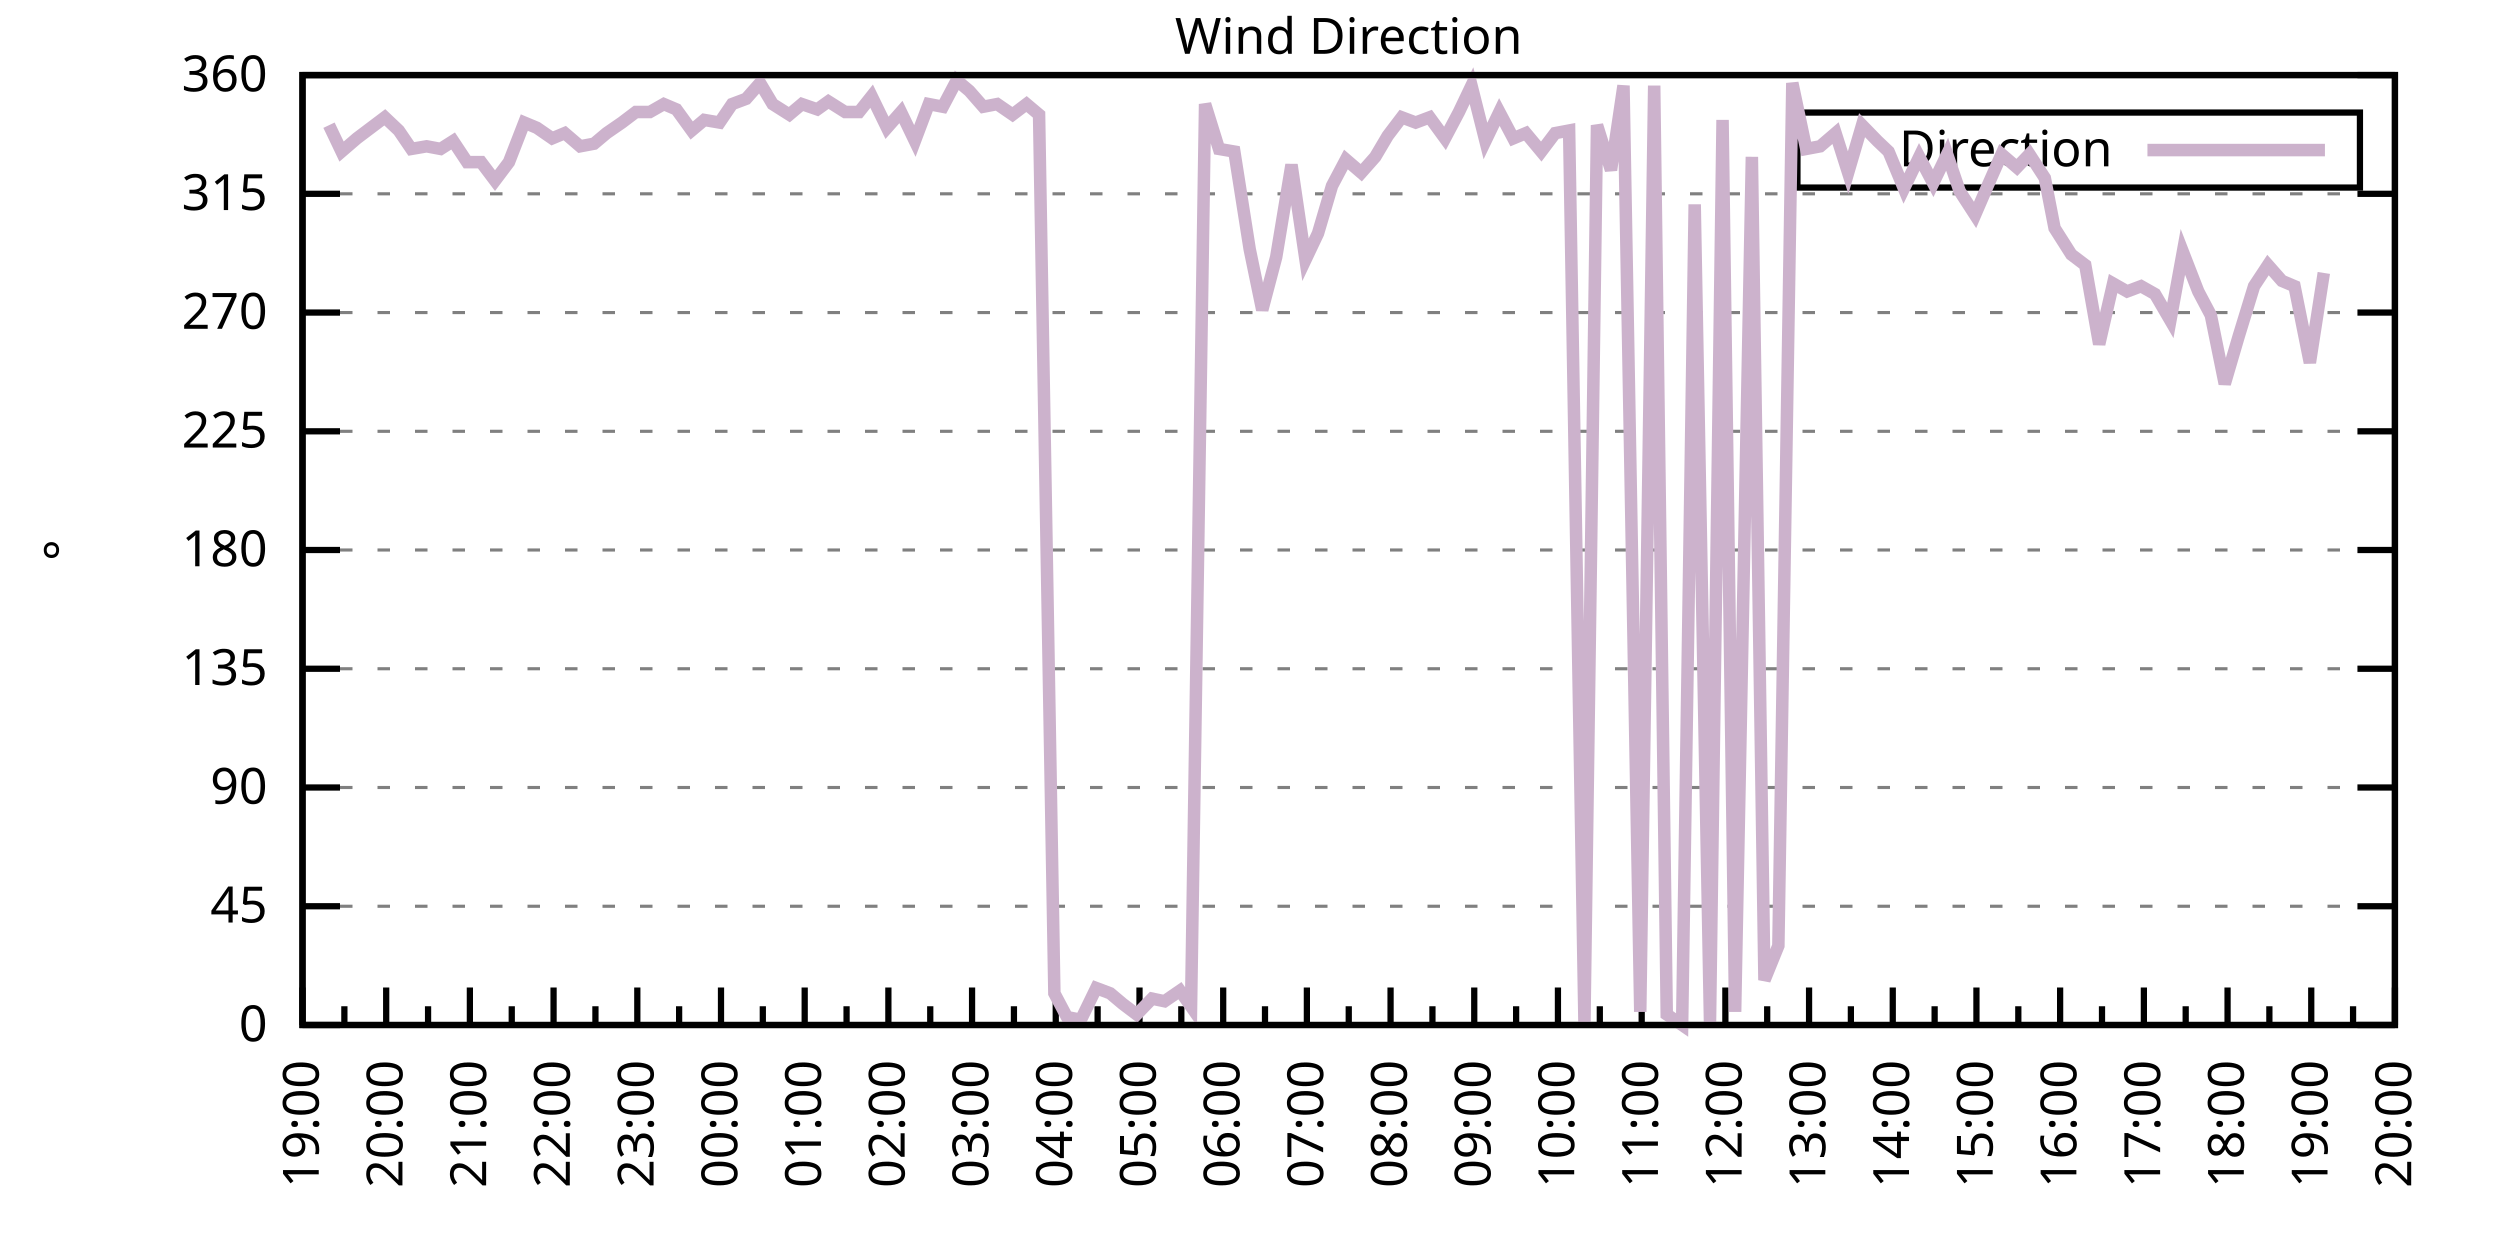
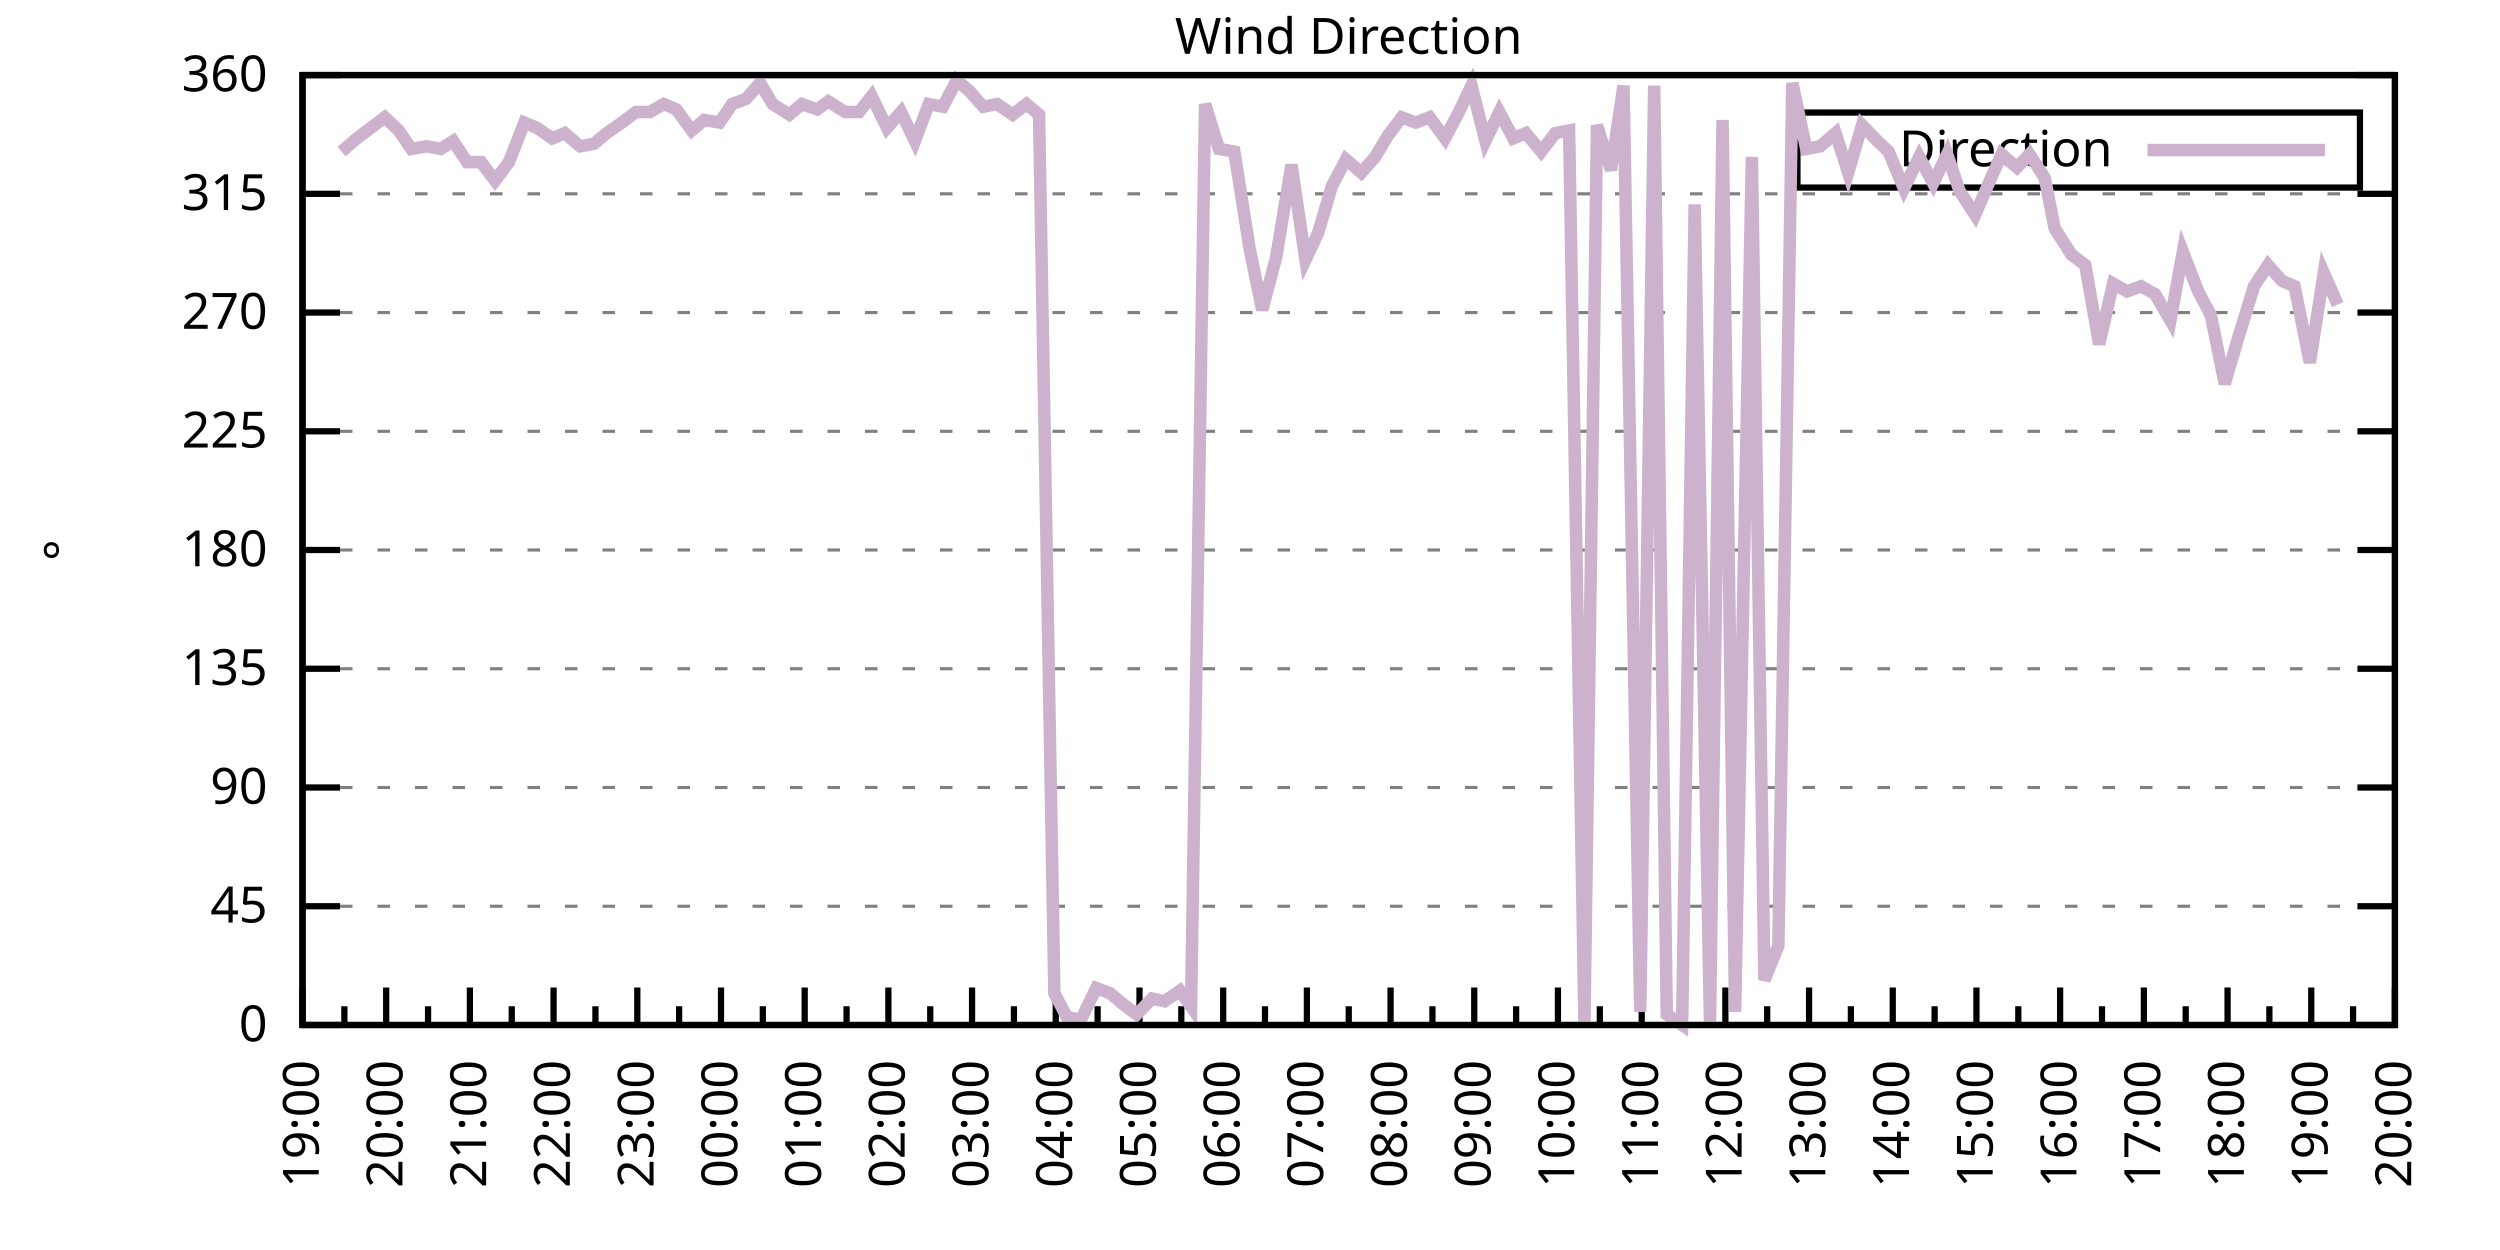
<svg xmlns="http://www.w3.org/2000/svg" xmlns:xlink="http://www.w3.org/1999/xlink" width="400" height="200" viewBox="0 0 400 200">
  <g id="gnuplot_canvas">
    <rect x="0" y="0" width="400" height="200" fill="none" />
    <defs>
      <circle id="gpDot" r="0.5" stroke-width="0.5" stroke="currentColor" />
      <path id="gpPt0" stroke-width="0.333" stroke="currentColor" d="M-1,0 h2 M0,-1 v2" />
      <path id="gpPt1" stroke-width="0.333" stroke="currentColor" d="M-1,-1 L1,1 M1,-1 L-1,1" />
      <path id="gpPt2" stroke-width="0.333" stroke="currentColor" d="M-1,0 L1,0 M0,-1 L0,1 M-1,-1 L1,1 M-1,1 L1,-1" />
      <rect id="gpPt3" stroke-width="0.333" stroke="currentColor" x="-1" y="-1" width="2" height="2" />
      <rect id="gpPt4" stroke-width="0.333" stroke="currentColor" fill="currentColor" x="-1" y="-1" width="2" height="2" />
      <circle id="gpPt5" stroke-width="0.333" stroke="currentColor" cx="0" cy="0" r="1" />
      <use xlink:href="#gpPt5" id="gpPt6" fill="currentColor" stroke="none" />
      <path id="gpPt7" stroke-width="0.333" stroke="currentColor" d="M0,-1.33 L-1.33,0.67 L1.33,0.67 z" />
      <use xlink:href="#gpPt7" id="gpPt8" fill="currentColor" stroke="none" />
      <use xlink:href="#gpPt7" id="gpPt9" stroke="currentColor" transform="rotate(180)" />
      <use xlink:href="#gpPt9" id="gpPt10" fill="currentColor" stroke="none" />
      <use xlink:href="#gpPt3" id="gpPt11" stroke="currentColor" transform="rotate(45)" />
      <use xlink:href="#gpPt11" id="gpPt12" fill="currentColor" stroke="none" />
      <path id="gpPt13" stroke-width="0.333" stroke="currentColor" d="M0,1.330 L1.265,0.411 L0.782,-1.067 L-0.782,-1.076 L-1.265,0.411 z" />
      <use xlink:href="#gpPt13" id="gpPt14" fill="currentColor" stroke="none" />
      <filter id="textbox" filterUnits="objectBoundingBox" x="0" y="0" height="1" width="1">
        <feFlood flood-color="white" flood-opacity="1" result="bgnd" />
        <feComposite in="SourceGraphic" in2="bgnd" operator="atop" />
      </filter>
      <filter id="greybox" filterUnits="objectBoundingBox" x="0" y="0" height="1" width="1">
        <feFlood flood-color="lightgrey" flood-opacity="1" result="grey" />
        <feComposite in="SourceGraphic" in2="grey" operator="atop" />
      </filter>
    </defs>
    <g fill="none" color="white" stroke="currentColor" stroke-width="1.00" stroke-linecap="butt" stroke-linejoin="miter">
</g>
    <g fill="none" color="black" stroke="currentColor" stroke-width="1.00" stroke-linecap="butt" stroke-linejoin="miter">
      <g stroke="none" shape-rendering="crispEdges">
        <polygon fill="rgb(255, 255, 255)" points="48.40,164.00 383.18,164.00 383.18,12.02 48.40,12.02 " />
      </g>
    </g>
    <g fill="none" color="black" stroke="currentColor" stroke-width="1.00" stroke-linecap="butt" stroke-linejoin="miter">
</g>
    <g fill="none" color="black" stroke="black" stroke-width="0.50" stroke-linecap="butt" stroke-linejoin="miter">
</g>
    <g fill="none" color="gray" stroke="currentColor" stroke-width="0.50" stroke-linecap="butt" stroke-linejoin="miter">
      <path stroke="gray" stroke-dasharray="2,4" class="gridline" d="M48.40,164.00 L383.19,164.00  " />
    </g>
    <g fill="none" color="gray" stroke="gray" stroke-width="1.00" stroke-linecap="butt" stroke-linejoin="miter">
</g>
    <g fill="none" color="black" stroke="currentColor" stroke-width="1.00" stroke-linecap="butt" stroke-linejoin="miter">
      <path stroke="black" d="M48.40,164.00 L54.40,164.00 M383.19,164.00 L377.19,164.00  " />
      <g transform="translate(42.80,166.60)" stroke="none" fill="black" font-family="Sans" font-size="8.00" text-anchor="end">
        <text>
          <tspan font-family="Sans"> 0</tspan>
        </text>
      </g>
    </g>
    <g fill="none" color="black" stroke="currentColor" stroke-width="1.00" stroke-linecap="butt" stroke-linejoin="miter">
</g>
    <g fill="none" color="black" stroke="black" stroke-width="0.50" stroke-linecap="butt" stroke-linejoin="miter">
</g>
    <g fill="none" color="gray" stroke="currentColor" stroke-width="0.50" stroke-linecap="butt" stroke-linejoin="miter">
      <path stroke="gray" stroke-dasharray="2,4" class="gridline" d="M48.40,145.00 L383.19,145.00  " />
    </g>
    <g fill="none" color="gray" stroke="gray" stroke-width="1.00" stroke-linecap="butt" stroke-linejoin="miter">
</g>
    <g fill="none" color="black" stroke="currentColor" stroke-width="1.00" stroke-linecap="butt" stroke-linejoin="miter">
      <path stroke="black" d="M48.40,145.00 L54.40,145.00 M383.19,145.00 L377.19,145.00  " />
      <g transform="translate(42.80,147.60)" stroke="none" fill="black" font-family="Sans" font-size="8.00" text-anchor="end">
        <text>
          <tspan font-family="Sans"> 45</tspan>
        </text>
      </g>
    </g>
    <g fill="none" color="black" stroke="currentColor" stroke-width="1.00" stroke-linecap="butt" stroke-linejoin="miter">
</g>
    <g fill="none" color="black" stroke="black" stroke-width="0.50" stroke-linecap="butt" stroke-linejoin="miter">
</g>
    <g fill="none" color="gray" stroke="currentColor" stroke-width="0.50" stroke-linecap="butt" stroke-linejoin="miter">
      <path stroke="gray" stroke-dasharray="2,4" class="gridline" d="M48.40,126.00 L383.19,126.00  " />
    </g>
    <g fill="none" color="gray" stroke="gray" stroke-width="1.00" stroke-linecap="butt" stroke-linejoin="miter">
</g>
    <g fill="none" color="black" stroke="currentColor" stroke-width="1.00" stroke-linecap="butt" stroke-linejoin="miter">
      <path stroke="black" d="M48.40,126.00 L54.40,126.00 M383.19,126.00 L377.19,126.00  " />
      <g transform="translate(42.80,128.60)" stroke="none" fill="black" font-family="Sans" font-size="8.00" text-anchor="end">
        <text>
          <tspan font-family="Sans"> 90</tspan>
        </text>
      </g>
    </g>
    <g fill="none" color="black" stroke="currentColor" stroke-width="1.00" stroke-linecap="butt" stroke-linejoin="miter">
</g>
    <g fill="none" color="black" stroke="black" stroke-width="0.50" stroke-linecap="butt" stroke-linejoin="miter">
</g>
    <g fill="none" color="gray" stroke="currentColor" stroke-width="0.50" stroke-linecap="butt" stroke-linejoin="miter">
      <path stroke="gray" stroke-dasharray="2,4" class="gridline" d="M48.40,107.00 L383.19,107.00  " />
    </g>
    <g fill="none" color="gray" stroke="gray" stroke-width="1.00" stroke-linecap="butt" stroke-linejoin="miter">
</g>
    <g fill="none" color="black" stroke="currentColor" stroke-width="1.00" stroke-linecap="butt" stroke-linejoin="miter">
      <path stroke="black" d="M48.40,107.00 L54.40,107.00 M383.19,107.00 L377.19,107.00  " />
      <g transform="translate(42.80,109.60)" stroke="none" fill="black" font-family="Sans" font-size="8.00" text-anchor="end">
        <text>
          <tspan font-family="Sans"> 135</tspan>
        </text>
      </g>
    </g>
    <g fill="none" color="black" stroke="currentColor" stroke-width="1.00" stroke-linecap="butt" stroke-linejoin="miter">
</g>
    <g fill="none" color="black" stroke="black" stroke-width="0.50" stroke-linecap="butt" stroke-linejoin="miter">
</g>
    <g fill="none" color="gray" stroke="currentColor" stroke-width="0.50" stroke-linecap="butt" stroke-linejoin="miter">
      <path stroke="gray" stroke-dasharray="2,4" class="gridline" d="M48.40,88.00 L383.19,88.00  " />
    </g>
    <g fill="none" color="gray" stroke="gray" stroke-width="1.00" stroke-linecap="butt" stroke-linejoin="miter">
</g>
    <g fill="none" color="black" stroke="currentColor" stroke-width="1.00" stroke-linecap="butt" stroke-linejoin="miter">
      <path stroke="black" d="M48.40,88.00 L54.40,88.00 M383.19,88.00 L377.19,88.00  " />
      <g transform="translate(42.80,90.60)" stroke="none" fill="black" font-family="Sans" font-size="8.00" text-anchor="end">
        <text>
          <tspan font-family="Sans"> 180</tspan>
        </text>
      </g>
    </g>
    <g fill="none" color="black" stroke="currentColor" stroke-width="1.00" stroke-linecap="butt" stroke-linejoin="miter">
</g>
    <g fill="none" color="black" stroke="black" stroke-width="0.50" stroke-linecap="butt" stroke-linejoin="miter">
</g>
    <g fill="none" color="gray" stroke="currentColor" stroke-width="0.50" stroke-linecap="butt" stroke-linejoin="miter">
      <path stroke="gray" stroke-dasharray="2,4" class="gridline" d="M48.40,69.01 L383.19,69.01  " />
    </g>
    <g fill="none" color="gray" stroke="gray" stroke-width="1.00" stroke-linecap="butt" stroke-linejoin="miter">
</g>
    <g fill="none" color="black" stroke="currentColor" stroke-width="1.00" stroke-linecap="butt" stroke-linejoin="miter">
      <path stroke="black" d="M48.40,69.01 L54.40,69.01 M383.19,69.01 L377.19,69.01  " />
      <g transform="translate(42.80,71.61)" stroke="none" fill="black" font-family="Sans" font-size="8.00" text-anchor="end">
        <text>
          <tspan font-family="Sans"> 225</tspan>
        </text>
      </g>
    </g>
    <g fill="none" color="black" stroke="currentColor" stroke-width="1.00" stroke-linecap="butt" stroke-linejoin="miter">
</g>
    <g fill="none" color="black" stroke="black" stroke-width="0.50" stroke-linecap="butt" stroke-linejoin="miter">
</g>
    <g fill="none" color="gray" stroke="currentColor" stroke-width="0.50" stroke-linecap="butt" stroke-linejoin="miter">
      <path stroke="gray" stroke-dasharray="2,4" class="gridline" d="M48.40,50.01 L383.19,50.01  " />
    </g>
    <g fill="none" color="gray" stroke="gray" stroke-width="1.00" stroke-linecap="butt" stroke-linejoin="miter">
</g>
    <g fill="none" color="black" stroke="currentColor" stroke-width="1.00" stroke-linecap="butt" stroke-linejoin="miter">
      <path stroke="black" d="M48.40,50.01 L54.40,50.01 M383.19,50.01 L377.19,50.01  " />
      <g transform="translate(42.80,52.61)" stroke="none" fill="black" font-family="Sans" font-size="8.00" text-anchor="end">
        <text>
          <tspan font-family="Sans"> 270</tspan>
        </text>
      </g>
    </g>
    <g fill="none" color="black" stroke="currentColor" stroke-width="1.00" stroke-linecap="butt" stroke-linejoin="miter">
</g>
    <g fill="none" color="black" stroke="black" stroke-width="0.50" stroke-linecap="butt" stroke-linejoin="miter">
</g>
    <g fill="none" color="gray" stroke="currentColor" stroke-width="0.50" stroke-linecap="butt" stroke-linejoin="miter">
      <path stroke="gray" stroke-dasharray="2,4" class="gridline" d="M48.40,31.01 L383.19,31.01  " />
    </g>
    <g fill="none" color="gray" stroke="gray" stroke-width="1.00" stroke-linecap="butt" stroke-linejoin="miter">
</g>
    <g fill="none" color="black" stroke="currentColor" stroke-width="1.00" stroke-linecap="butt" stroke-linejoin="miter">
      <path stroke="black" d="M48.40,31.01 L54.40,31.01 M383.19,31.01 L377.19,31.01  " />
      <g transform="translate(42.80,33.61)" stroke="none" fill="black" font-family="Sans" font-size="8.00" text-anchor="end">
        <text>
          <tspan font-family="Sans"> 315</tspan>
        </text>
      </g>
    </g>
    <g fill="none" color="black" stroke="currentColor" stroke-width="1.00" stroke-linecap="butt" stroke-linejoin="miter">
</g>
    <g fill="none" color="black" stroke="black" stroke-width="0.50" stroke-linecap="butt" stroke-linejoin="miter">
</g>
    <g fill="none" color="gray" stroke="currentColor" stroke-width="0.50" stroke-linecap="butt" stroke-linejoin="miter">
      <path stroke="gray" stroke-dasharray="2,4" class="gridline" d="M48.40,12.01 L383.19,12.01  " />
    </g>
    <g fill="none" color="gray" stroke="gray" stroke-width="1.00" stroke-linecap="butt" stroke-linejoin="miter">
</g>
    <g fill="none" color="black" stroke="currentColor" stroke-width="1.00" stroke-linecap="butt" stroke-linejoin="miter">
      <path stroke="black" d="M48.40,12.01 L54.40,12.01 M383.19,12.01 L377.19,12.01  " />
      <g transform="translate(42.80,14.61)" stroke="none" fill="black" font-family="Sans" font-size="8.00" text-anchor="end">
        <text>
          <tspan font-family="Sans"> 360</tspan>
        </text>
      </g>
    </g>
    <g fill="none" color="black" stroke="currentColor" stroke-width="1.00" stroke-linecap="butt" stroke-linejoin="miter">
      <path stroke="black" d="M48.40,164.00 L48.40,158.00  " />
      <g transform="translate(51.00,169.60) rotate(270)" stroke="none" fill="black" font-family="Sans" font-size="8.00" text-anchor="end">
        <text>
          <tspan font-family="Sans">19:00</tspan>
        </text>
      </g>
    </g>
    <g fill="none" color="black" stroke="currentColor" stroke-width="1.00" stroke-linecap="butt" stroke-linejoin="miter">
      <path stroke="black" d="M55.10,164.00 L55.10,161.00 M61.79,164.00 L61.79,158.00  " />
      <g transform="translate(64.39,169.60) rotate(270)" stroke="none" fill="black" font-family="Sans" font-size="8.00" text-anchor="end">
        <text>
          <tspan font-family="Sans">20:00</tspan>
        </text>
      </g>
    </g>
    <g fill="none" color="black" stroke="currentColor" stroke-width="1.00" stroke-linecap="butt" stroke-linejoin="miter">
      <path stroke="black" d="M68.49,164.00 L68.49,161.00 M75.18,164.00 L75.18,158.00  " />
      <g transform="translate(77.78,169.60) rotate(270)" stroke="none" fill="black" font-family="Sans" font-size="8.00" text-anchor="end">
        <text>
          <tspan font-family="Sans">21:00</tspan>
        </text>
      </g>
    </g>
    <g fill="none" color="black" stroke="currentColor" stroke-width="1.00" stroke-linecap="butt" stroke-linejoin="miter">
      <path stroke="black" d="M81.88,164.00 L81.88,161.00 M88.57,164.00 L88.57,158.00  " />
      <g transform="translate(91.17,169.60) rotate(270)" stroke="none" fill="black" font-family="Sans" font-size="8.00" text-anchor="end">
        <text>
          <tspan font-family="Sans">22:00</tspan>
        </text>
      </g>
    </g>
    <g fill="none" color="black" stroke="currentColor" stroke-width="1.00" stroke-linecap="butt" stroke-linejoin="miter">
      <path stroke="black" d="M95.27,164.00 L95.27,161.00 M101.97,164.00 L101.97,158.00  " />
      <g transform="translate(104.57,169.60) rotate(270)" stroke="none" fill="black" font-family="Sans" font-size="8.00" text-anchor="end">
        <text>
          <tspan font-family="Sans">23:00</tspan>
        </text>
      </g>
    </g>
    <g fill="none" color="black" stroke="currentColor" stroke-width="1.00" stroke-linecap="butt" stroke-linejoin="miter">
      <path stroke="black" d="M108.66,164.00 L108.66,161.00 M115.36,164.00 L115.36,158.00  " />
      <g transform="translate(117.96,169.60) rotate(270)" stroke="none" fill="black" font-family="Sans" font-size="8.00" text-anchor="end">
        <text>
          <tspan font-family="Sans">00:00</tspan>
        </text>
      </g>
    </g>
    <g fill="none" color="black" stroke="currentColor" stroke-width="1.00" stroke-linecap="butt" stroke-linejoin="miter">
      <path stroke="black" d="M122.05,164.00 L122.05,161.00 M128.75,164.00 L128.75,158.00  " />
      <g transform="translate(131.35,169.60) rotate(270)" stroke="none" fill="black" font-family="Sans" font-size="8.00" text-anchor="end">
        <text>
          <tspan font-family="Sans">01:00</tspan>
        </text>
      </g>
    </g>
    <g fill="none" color="black" stroke="currentColor" stroke-width="1.00" stroke-linecap="butt" stroke-linejoin="miter">
      <path stroke="black" d="M135.45,164.00 L135.45,161.00 M142.14,164.00 L142.14,158.00  " />
      <g transform="translate(144.74,169.60) rotate(270)" stroke="none" fill="black" font-family="Sans" font-size="8.00" text-anchor="end">
        <text>
          <tspan font-family="Sans">02:00</tspan>
        </text>
      </g>
    </g>
    <g fill="none" color="black" stroke="currentColor" stroke-width="1.00" stroke-linecap="butt" stroke-linejoin="miter">
      <path stroke="black" d="M148.84,164.00 L148.84,161.00 M155.53,164.00 L155.53,158.00  " />
      <g transform="translate(158.13,169.60) rotate(270)" stroke="none" fill="black" font-family="Sans" font-size="8.00" text-anchor="end">
        <text>
          <tspan font-family="Sans">03:00</tspan>
        </text>
      </g>
    </g>
    <g fill="none" color="black" stroke="currentColor" stroke-width="1.00" stroke-linecap="butt" stroke-linejoin="miter">
      <path stroke="black" d="M162.23,164.00 L162.23,161.00 M168.92,164.00 L168.92,158.00  " />
      <g transform="translate(171.52,169.60) rotate(270)" stroke="none" fill="black" font-family="Sans" font-size="8.00" text-anchor="end">
        <text>
          <tspan font-family="Sans">04:00</tspan>
        </text>
      </g>
    </g>
    <g fill="none" color="black" stroke="currentColor" stroke-width="1.00" stroke-linecap="butt" stroke-linejoin="miter">
      <path stroke="black" d="M175.62,164.00 L175.62,161.00 M182.32,164.00 L182.32,158.00  " />
      <g transform="translate(184.92,169.60) rotate(270)" stroke="none" fill="black" font-family="Sans" font-size="8.00" text-anchor="end">
        <text>
          <tspan font-family="Sans">05:00</tspan>
        </text>
      </g>
    </g>
    <g fill="none" color="black" stroke="currentColor" stroke-width="1.00" stroke-linecap="butt" stroke-linejoin="miter">
      <path stroke="black" d="M189.01,164.00 L189.01,161.00 M195.71,164.00 L195.71,158.00  " />
      <g transform="translate(198.31,169.60) rotate(270)" stroke="none" fill="black" font-family="Sans" font-size="8.00" text-anchor="end">
        <text>
          <tspan font-family="Sans">06:00</tspan>
        </text>
      </g>
    </g>
    <g fill="none" color="black" stroke="currentColor" stroke-width="1.00" stroke-linecap="butt" stroke-linejoin="miter">
      <path stroke="black" d="M202.40,164.00 L202.40,161.00 M209.10,164.00 L209.10,158.00  " />
      <g transform="translate(211.70,169.60) rotate(270)" stroke="none" fill="black" font-family="Sans" font-size="8.00" text-anchor="end">
        <text>
          <tspan font-family="Sans">07:00</tspan>
        </text>
      </g>
    </g>
    <g fill="none" color="black" stroke="currentColor" stroke-width="1.00" stroke-linecap="butt" stroke-linejoin="miter">
      <path stroke="black" d="M215.80,164.00 L215.80,161.00 M222.49,164.00 L222.49,158.00  " />
      <g transform="translate(225.09,169.60) rotate(270)" stroke="none" fill="black" font-family="Sans" font-size="8.00" text-anchor="end">
        <text>
          <tspan font-family="Sans">08:00</tspan>
        </text>
      </g>
    </g>
    <g fill="none" color="black" stroke="currentColor" stroke-width="1.00" stroke-linecap="butt" stroke-linejoin="miter">
      <path stroke="black" d="M229.19,164.00 L229.19,161.00 M235.88,164.00 L235.88,158.00  " />
      <g transform="translate(238.48,169.60) rotate(270)" stroke="none" fill="black" font-family="Sans" font-size="8.00" text-anchor="end">
        <text>
          <tspan font-family="Sans">09:00</tspan>
        </text>
      </g>
    </g>
    <g fill="none" color="black" stroke="currentColor" stroke-width="1.00" stroke-linecap="butt" stroke-linejoin="miter">
      <path stroke="black" d="M242.58,164.00 L242.58,161.00 M249.27,164.00 L249.27,158.00  " />
      <g transform="translate(251.87,169.60) rotate(270)" stroke="none" fill="black" font-family="Sans" font-size="8.00" text-anchor="end">
        <text>
          <tspan font-family="Sans">10:00</tspan>
        </text>
      </g>
    </g>
    <g fill="none" color="black" stroke="currentColor" stroke-width="1.00" stroke-linecap="butt" stroke-linejoin="miter">
      <path stroke="black" d="M255.97,164.00 L255.97,161.00 M262.67,164.00 L262.67,158.00  " />
      <g transform="translate(265.27,169.60) rotate(270)" stroke="none" fill="black" font-family="Sans" font-size="8.00" text-anchor="end">
        <text>
          <tspan font-family="Sans">11:00</tspan>
        </text>
      </g>
    </g>
    <g fill="none" color="black" stroke="currentColor" stroke-width="1.00" stroke-linecap="butt" stroke-linejoin="miter">
      <path stroke="black" d="M269.36,164.00 L269.36,161.00 M276.06,164.00 L276.06,158.00  " />
      <g transform="translate(278.66,169.60) rotate(270)" stroke="none" fill="black" font-family="Sans" font-size="8.00" text-anchor="end">
        <text>
          <tspan font-family="Sans">12:00</tspan>
        </text>
      </g>
    </g>
    <g fill="none" color="black" stroke="currentColor" stroke-width="1.00" stroke-linecap="butt" stroke-linejoin="miter">
      <path stroke="black" d="M282.75,164.00 L282.75,161.00 M289.45,164.00 L289.45,158.00  " />
      <g transform="translate(292.05,169.60) rotate(270)" stroke="none" fill="black" font-family="Sans" font-size="8.00" text-anchor="end">
        <text>
          <tspan font-family="Sans">13:00</tspan>
        </text>
      </g>
    </g>
    <g fill="none" color="black" stroke="currentColor" stroke-width="1.00" stroke-linecap="butt" stroke-linejoin="miter">
      <path stroke="black" d="M296.14,164.00 L296.14,161.00 M302.84,164.00 L302.84,158.00  " />
      <g transform="translate(305.44,169.60) rotate(270)" stroke="none" fill="black" font-family="Sans" font-size="8.00" text-anchor="end">
        <text>
          <tspan font-family="Sans">14:00</tspan>
        </text>
      </g>
    </g>
    <g fill="none" color="black" stroke="currentColor" stroke-width="1.00" stroke-linecap="butt" stroke-linejoin="miter">
      <path stroke="black" d="M309.54,164.00 L309.54,161.00 M316.23,164.00 L316.23,158.00  " />
      <g transform="translate(318.83,169.60) rotate(270)" stroke="none" fill="black" font-family="Sans" font-size="8.00" text-anchor="end">
        <text>
          <tspan font-family="Sans">15:00</tspan>
        </text>
      </g>
    </g>
    <g fill="none" color="black" stroke="currentColor" stroke-width="1.00" stroke-linecap="butt" stroke-linejoin="miter">
      <path stroke="black" d="M322.93,164.00 L322.93,161.00 M329.62,164.00 L329.62,158.00  " />
      <g transform="translate(332.22,169.60) rotate(270)" stroke="none" fill="black" font-family="Sans" font-size="8.00" text-anchor="end">
        <text>
          <tspan font-family="Sans">16:00</tspan>
        </text>
      </g>
    </g>
    <g fill="none" color="black" stroke="currentColor" stroke-width="1.00" stroke-linecap="butt" stroke-linejoin="miter">
      <path stroke="black" d="M336.32,164.00 L336.32,161.00 M343.02,164.00 L343.02,158.00  " />
      <g transform="translate(345.62,169.60) rotate(270)" stroke="none" fill="black" font-family="Sans" font-size="8.00" text-anchor="end">
        <text>
          <tspan font-family="Sans">17:00</tspan>
        </text>
      </g>
    </g>
    <g fill="none" color="black" stroke="currentColor" stroke-width="1.00" stroke-linecap="butt" stroke-linejoin="miter">
      <path stroke="black" d="M349.71,164.00 L349.71,161.00 M356.41,164.00 L356.41,158.00  " />
      <g transform="translate(359.01,169.60) rotate(270)" stroke="none" fill="black" font-family="Sans" font-size="8.00" text-anchor="end">
        <text>
          <tspan font-family="Sans">18:00</tspan>
        </text>
      </g>
    </g>
    <g fill="none" color="black" stroke="currentColor" stroke-width="1.00" stroke-linecap="butt" stroke-linejoin="miter">
      <path stroke="black" d="M363.10,164.00 L363.10,161.00 M369.80,164.00 L369.80,158.00  " />
      <g transform="translate(372.40,169.60) rotate(270)" stroke="none" fill="black" font-family="Sans" font-size="8.00" text-anchor="end">
        <text>
          <tspan font-family="Sans">19:00</tspan>
        </text>
      </g>
    </g>
    <g fill="none" color="black" stroke="currentColor" stroke-width="1.00" stroke-linecap="butt" stroke-linejoin="miter">
      <path stroke="black" d="M376.49,164.00 L376.49,161.00 M383.19,164.00 L383.19,158.00  " />
      <g transform="translate(385.79,169.60) rotate(270)" stroke="none" fill="black" font-family="Sans" font-size="8.00" text-anchor="end">
        <text>
          <tspan font-family="Sans">20:00</tspan>
        </text>
      </g>
    </g>
    <g fill="none" color="black" stroke="currentColor" stroke-width="1.00" stroke-linecap="butt" stroke-linejoin="miter">
</g>
    <g fill="none" color="black" stroke="currentColor" stroke-width="1.00" stroke-linecap="butt" stroke-linejoin="miter">
      <path stroke="black" d="M48.40,12.01 L48.40,164.00 L383.19,164.00 L383.19,12.01 L48.40,12.01 Z  " />
    </g>
    <g fill="none" color="black" stroke="currentColor" stroke-width="1.00" stroke-linecap="butt" stroke-linejoin="miter">
      <g transform="translate(12.80,88.01) rotate(270)" stroke="none" fill="black" font-family="Sans" font-size="8.00" text-anchor="middle">
        <text>
          <tspan font-family="Sans">°</tspan>
        </text>
      </g>
    </g>
    <g fill="none" color="black" stroke="currentColor" stroke-width="1.00" stroke-linecap="butt" stroke-linejoin="miter">
</g>
    <g fill="none" color="black" stroke="currentColor" stroke-width="1.00" stroke-linecap="butt" stroke-linejoin="miter">
      <path stroke="black" d="M287.59,30.01 L287.59,18.01 L377.59,18.01 L377.59,30.01 L287.59,30.01 Z  " />
    </g>
    <g id="Wind_direction_plot_1">
      <g fill="none" color="white" stroke="black" stroke-width="2.00" stroke-linecap="butt" stroke-linejoin="miter">
</g>
      <g fill="none" color="black" stroke="currentColor" stroke-width="2.00" stroke-linecap="butt" stroke-linejoin="miter">
        <g transform="translate(337.99,26.61)" stroke="none" fill="black" font-family="Sans" font-size="8.00" text-anchor="end">
          <text>
            <tspan font-family="Sans">Direction</tspan>
          </text>
        </g>
      </g>
      <g fill="none" color="black" stroke="currentColor" stroke-width="2.00" stroke-linecap="butt" stroke-linejoin="miter">
-         <path stroke="rgb(204, 178, 204)" d="M343.59,24.01 L371.99,24.01 M52.64,20.03 L54.65,24.25 L57.10,22.14 L59.34,20.45 L61.57,18.77 L63.80,20.88   L65.81,23.83 L68.26,23.41 L70.50,23.83 L72.50,22.56 L74.74,25.94 L76.97,25.94 L79.20,28.90 L81.43,25.94   L83.89,19.61 L85.90,20.45 L88.35,22.14 L90.36,21.30 L92.82,23.41 L95.05,22.99 L97.06,21.30 L99.51,19.61   L101.74,17.92 L103.98,17.92 L106.21,16.65 L108.22,17.50 L110.67,20.88 L112.68,19.19 L115.13,19.61 L117.14,16.65   L119.38,15.81 L121.61,13.28 L123.62,16.65 L126.29,18.34 L128.30,16.65 L130.76,17.50 L132.54,16.23 L135.22,17.92   L137.45,17.92 L139.46,15.39 L141.92,20.45 L144.15,17.92 L146.38,22.56 L148.61,16.65 L150.85,17.08 L153.08,12.85   L155.09,14.54 L157.32,17.08 L159.55,16.65 L162.01,18.34 L164.24,16.65 L166.25,18.34 L168.70,158.93 L170.71,162.73   L172.94,163.16 L175.40,158.09 L177.63,158.93 L179.64,160.62 L181.87,162.31 L184.32,159.78 L186.33,160.20 L188.79,158.51   L190.57,161.04 L192.81,16.65 L195.04,23.83 L197.49,24.25 L199.95,39.87 L201.96,49.59 L204.19,41.14 L206.64,26.36   L208.88,41.56 L210.88,37.34 L213.12,29.74 L215.35,25.52 L217.80,27.63 L220.04,25.10 L222.04,21.72 L224.28,18.77   L226.51,19.61 L228.74,18.77 L231.20,22.14 L233.43,17.92 L235.44,13.70 L237.67,22.56 L239.90,17.92 L242.13,22.14   L244.14,21.30 L246.60,24.25 L248.83,21.30 L251.06,20.88 L253.51,163.58 L255.52,20.03 L257.76,27.21 L259.76,13.70   L262.44,161.89 L264.67,13.70 L266.68,162.31 L269.14,164.00 L271.15,32.70 L273.60,163.58 L275.61,19.19 L277.62,161.89   L280.30,25.10 L282.31,156.82 L284.54,151.33 L286.77,13.28 L289.00,23.83 L291.23,23.41 L293.69,21.30 L295.70,27.63   L297.93,20.03 L300.39,22.56 L302.17,24.25 L304.63,30.16 L307.08,25.10 L309.31,29.32 L311.54,24.68 L313.55,30.59   L316.01,34.39 L318.02,29.74 L320.25,24.68 L322.70,26.79 L324.71,24.68 L327.17,28.48 L328.73,36.50 L331.41,40.72   L333.64,42.41 L335.87,55.07 L338.10,45.36 L340.34,46.63 L342.57,45.79 L344.80,47.05 L347.26,51.27 L349.26,40.30   L351.72,46.63 L353.73,50.43 L355.96,61.41 L358.19,53.81 L360.65,45.79 L362.88,42.41 L365.11,44.94 L367.12,45.79   L369.58,58.03 L371.81,43.67  " />
+         <path stroke="rgb(204, 178, 204)" d="M343.59,24.01 L371.99,24.01 M54.65,24.25 L57.10,22.14 L59.34,20.45 L61.57,18.77 L63.80,20.88 L65.81,23.83   L68.26,23.41 L70.50,23.83 L72.50,22.56 L74.74,25.94 L76.97,25.94 L79.20,28.90 L81.43,25.94 L83.89,19.61   L85.90,20.45 L88.35,22.14 L90.36,21.30 L92.82,23.41 L95.05,22.99 L97.06,21.30 L99.51,19.61 L101.74,17.92   L103.98,17.92 L106.21,16.65 L108.22,17.50 L110.67,20.88 L112.68,19.19 L115.13,19.61 L117.14,16.65 L119.38,15.81   L121.61,13.28 L123.62,16.65 L126.29,18.34 L128.30,16.65 L130.76,17.50 L132.54,16.23 L135.22,17.92 L137.45,17.92   L139.46,15.39 L141.92,20.45 L144.15,17.92 L146.38,22.56 L148.61,16.65 L150.85,17.08 L153.08,12.85 L155.09,14.54   L157.32,17.08 L159.55,16.65 L162.01,18.34 L164.24,16.65 L166.25,18.34 L168.70,158.93 L170.71,162.73 L172.94,163.16   L175.40,158.09 L177.63,158.93 L179.64,160.62 L181.87,162.31 L184.32,159.78 L186.33,160.20 L188.79,158.51 L190.57,161.04   L192.81,16.65 L195.04,23.83 L197.49,24.25 L199.95,39.87 L201.96,49.59 L204.19,41.14 L206.64,26.36 L208.88,41.56   L210.88,37.34 L213.12,29.74 L215.35,25.52 L217.80,27.63 L220.04,25.10 L222.04,21.72 L224.28,18.77 L226.51,19.61   L228.74,18.77 L231.20,22.14 L233.43,17.92 L235.44,13.70 L237.67,22.56 L239.90,17.92 L242.13,22.14 L244.14,21.30   L246.60,24.25 L248.83,21.30 L251.06,20.88 L253.51,163.58 L255.52,20.03 L257.76,27.21 L259.76,13.70 L262.44,161.89   L264.67,13.70 L266.68,162.31 L269.14,164.00 L271.15,32.70 L273.60,163.58 L275.61,19.19 L277.62,161.89 L280.30,25.10   L282.31,156.82 L284.54,151.33 L286.77,13.28 L289.00,23.83 L291.23,23.41 L293.69,21.30 L295.70,27.63 L297.93,20.03   L300.39,22.56 L302.17,24.25 L304.63,30.16 L307.08,25.10 L309.31,29.32 L311.54,24.68 L313.55,30.59 L316.01,34.39   L318.02,29.74 L320.25,24.68 L322.70,26.79 L324.71,24.68 L327.17,28.48 L328.73,36.50 L331.41,40.72 L333.64,42.41   L335.87,55.07 L338.10,45.36 L340.34,46.63 L342.57,45.79 L344.80,47.05 L347.26,51.27 L349.26,40.30 L351.72,46.63   L353.73,50.43 L355.96,61.41 L358.19,53.81 L360.65,45.79 L362.88,42.41 L365.11,44.94 L367.12,45.79 L369.58,58.03   L371.81,43.67 L374.04,48.74  " />
      </g>
    </g>
    <g fill="none" color="black" stroke="currentColor" stroke-width="2.00" stroke-linecap="butt" stroke-linejoin="miter">
</g>
    <g fill="none" color="black" stroke="black" stroke-width="1.00" stroke-linecap="butt" stroke-linejoin="miter">
</g>
    <g fill="none" color="black" stroke="currentColor" stroke-width="1.00" stroke-linecap="butt" stroke-linejoin="miter">
      <path stroke="black" d="M48.40,12.01 L48.40,164.00 L383.19,164.00 L383.19,12.01 L48.40,12.01 Z  " />
    </g>
    <g fill="none" color="black" stroke="currentColor" stroke-width="1.00" stroke-linecap="butt" stroke-linejoin="miter">
      <g transform="translate(215.79,8.61)" stroke="none" fill="black" font-family="Sans" font-size="8.00" text-anchor="middle">
        <text>
          <tspan font-family="Sans">Wind Direction</tspan>
        </text>
      </g>
    </g>
    <g fill="none" color="black" stroke="currentColor" stroke-width="1.00" stroke-linecap="butt" stroke-linejoin="miter">
</g>
  </g>
</svg>
